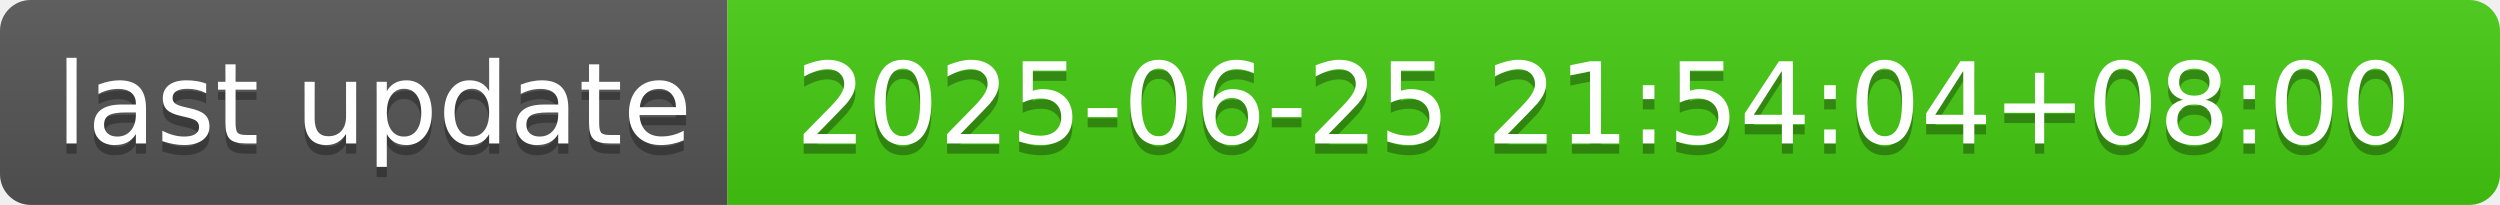
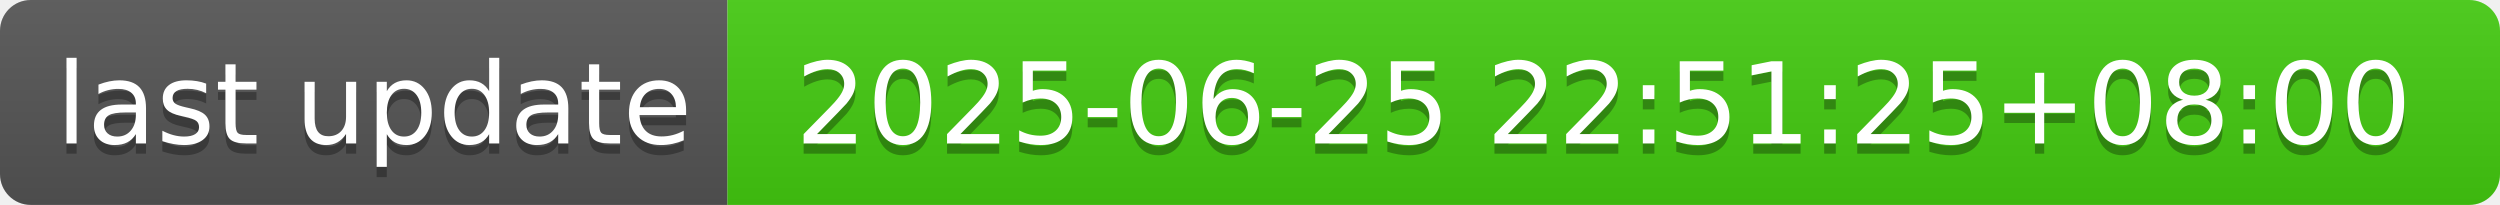
- <svg xmlns="http://www.w3.org/2000/svg" width="244" height="20" role="img" aria-label="last update: 2025-06-25 21:54:04+08:00">
+ <svg xmlns="http://www.w3.org/2000/svg" width="244" height="20" role="img" aria-label="last update: 2025-06-25 22:51:25+08:00">
  <linearGradient id="s" x2="0" y2="100%">
    <stop offset="0" stop-color="#bbb" stop-opacity=".1" />
    <stop offset="1" stop-opacity=".1" />
  </linearGradient>
  <clipPath id="r">
    <rect width="244" height="20" rx="3" fill="#fff" />
  </clipPath>
  <g clip-path="url(#r)">
    <rect width="71" height="20" fill="#555" />
    <rect x="71" width="173" height="20" fill="#4c1" />
    <rect width="244" height="20" fill="url(#s)" />
  </g>
  <g fill="#fff" text-anchor="middle" font-family="Verdana,Geneva,DejaVu Sans,sans-serif" text-rendering="geometricPrecision" font-size="110">
    <text aria-hidden="true" x="365" y="150" fill="#010101" fill-opacity=".3" transform="scale(.1)" textLength="610">last update</text>
    <text x="365" y="140" transform="scale(.1)" fill="#fff" textLength="610">last update</text>
-     <text aria-hidden="true" x="1565" y="150" fill="#010101" fill-opacity=".3" transform="scale(.1)" textLength="1630">2025-06-25 21:54:04+08:00</text>
-     <text x="1565" y="140" transform="scale(.1)" fill="#fff" textLength="1630">2025-06-25 21:54:04+08:00</text>
+     <text aria-hidden="true" x="1565" y="150" fill="#010101" fill-opacity=".3" transform="scale(.1)" textLength="1630">2025-06-25 22:51:25+08:00</text>
+     <text x="1565" y="140" transform="scale(.1)" fill="#fff" textLength="1630">2025-06-25 22:51:25+08:00</text>
  </g>
</svg>
